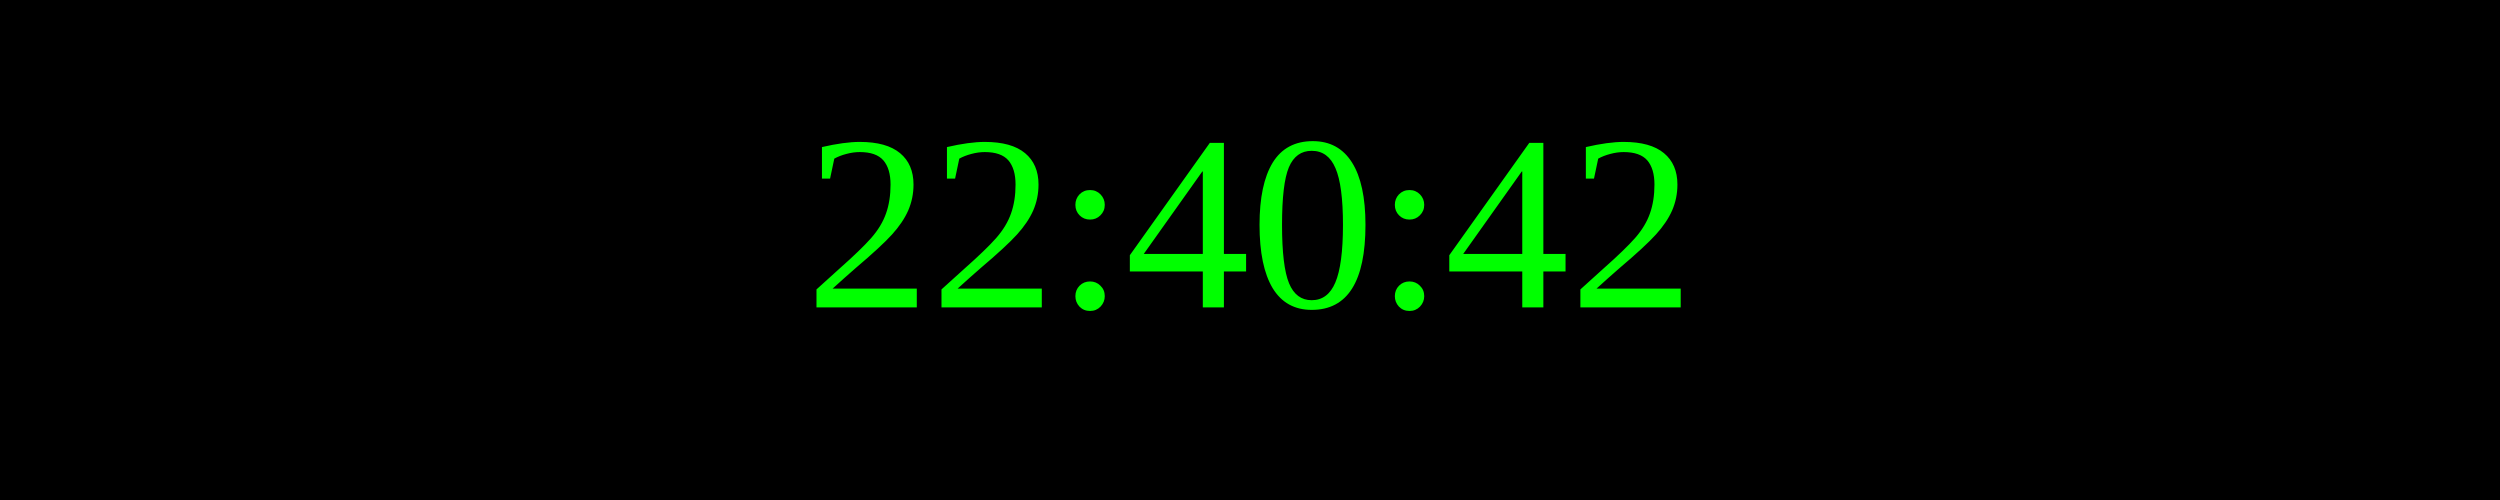
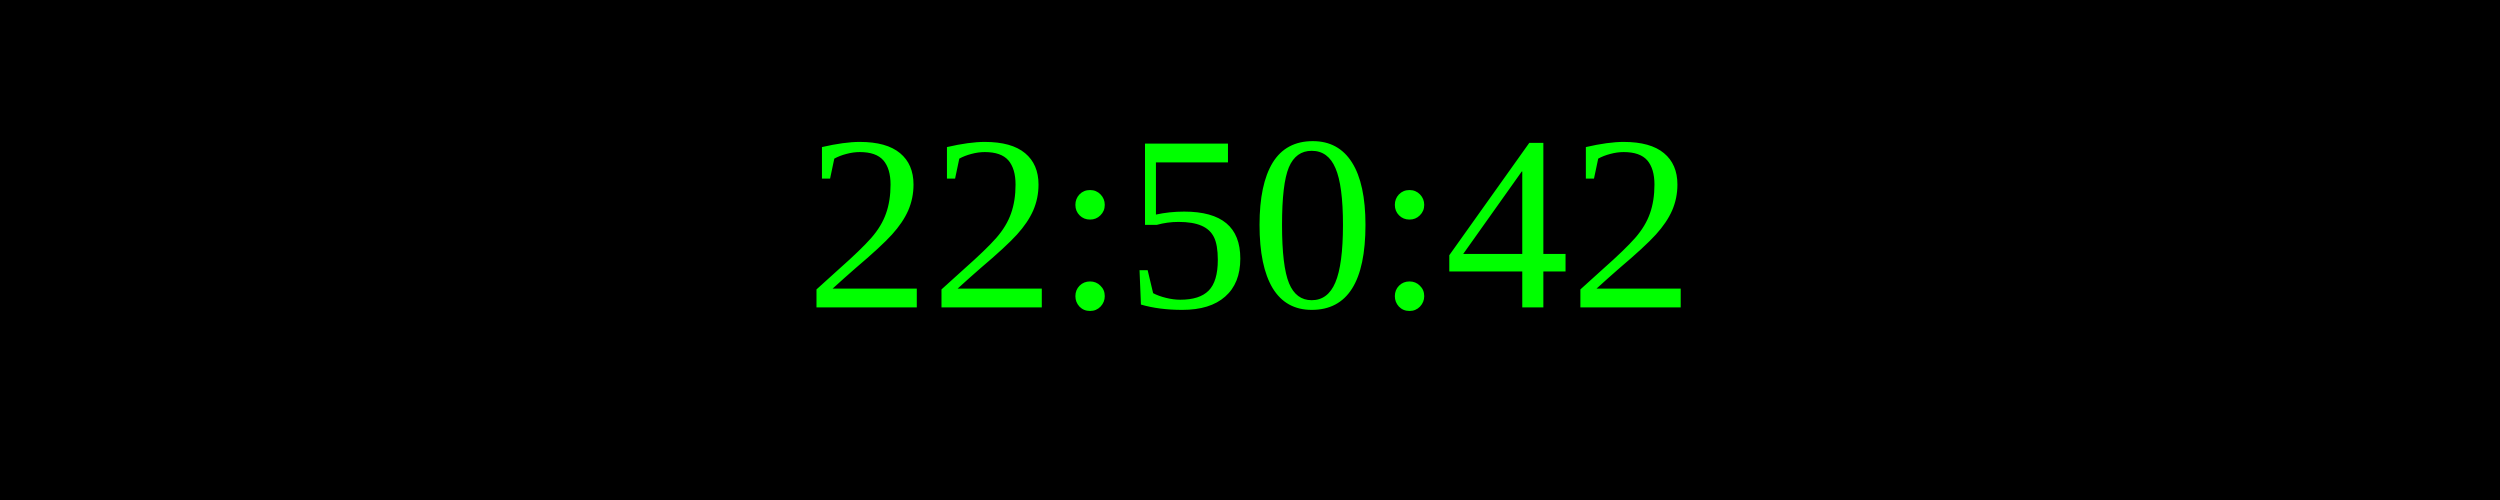
<svg xmlns="http://www.w3.org/2000/svg" width="250" height="50">
  <rect width="100%" height="100%" fill="black" />
  <text x="50%" y="50%" font-size="25" fill="lime" text-anchor="middle" dominant-baseline="middle">
- 22:40:42
+ 22:50:42
</text>
</svg>
